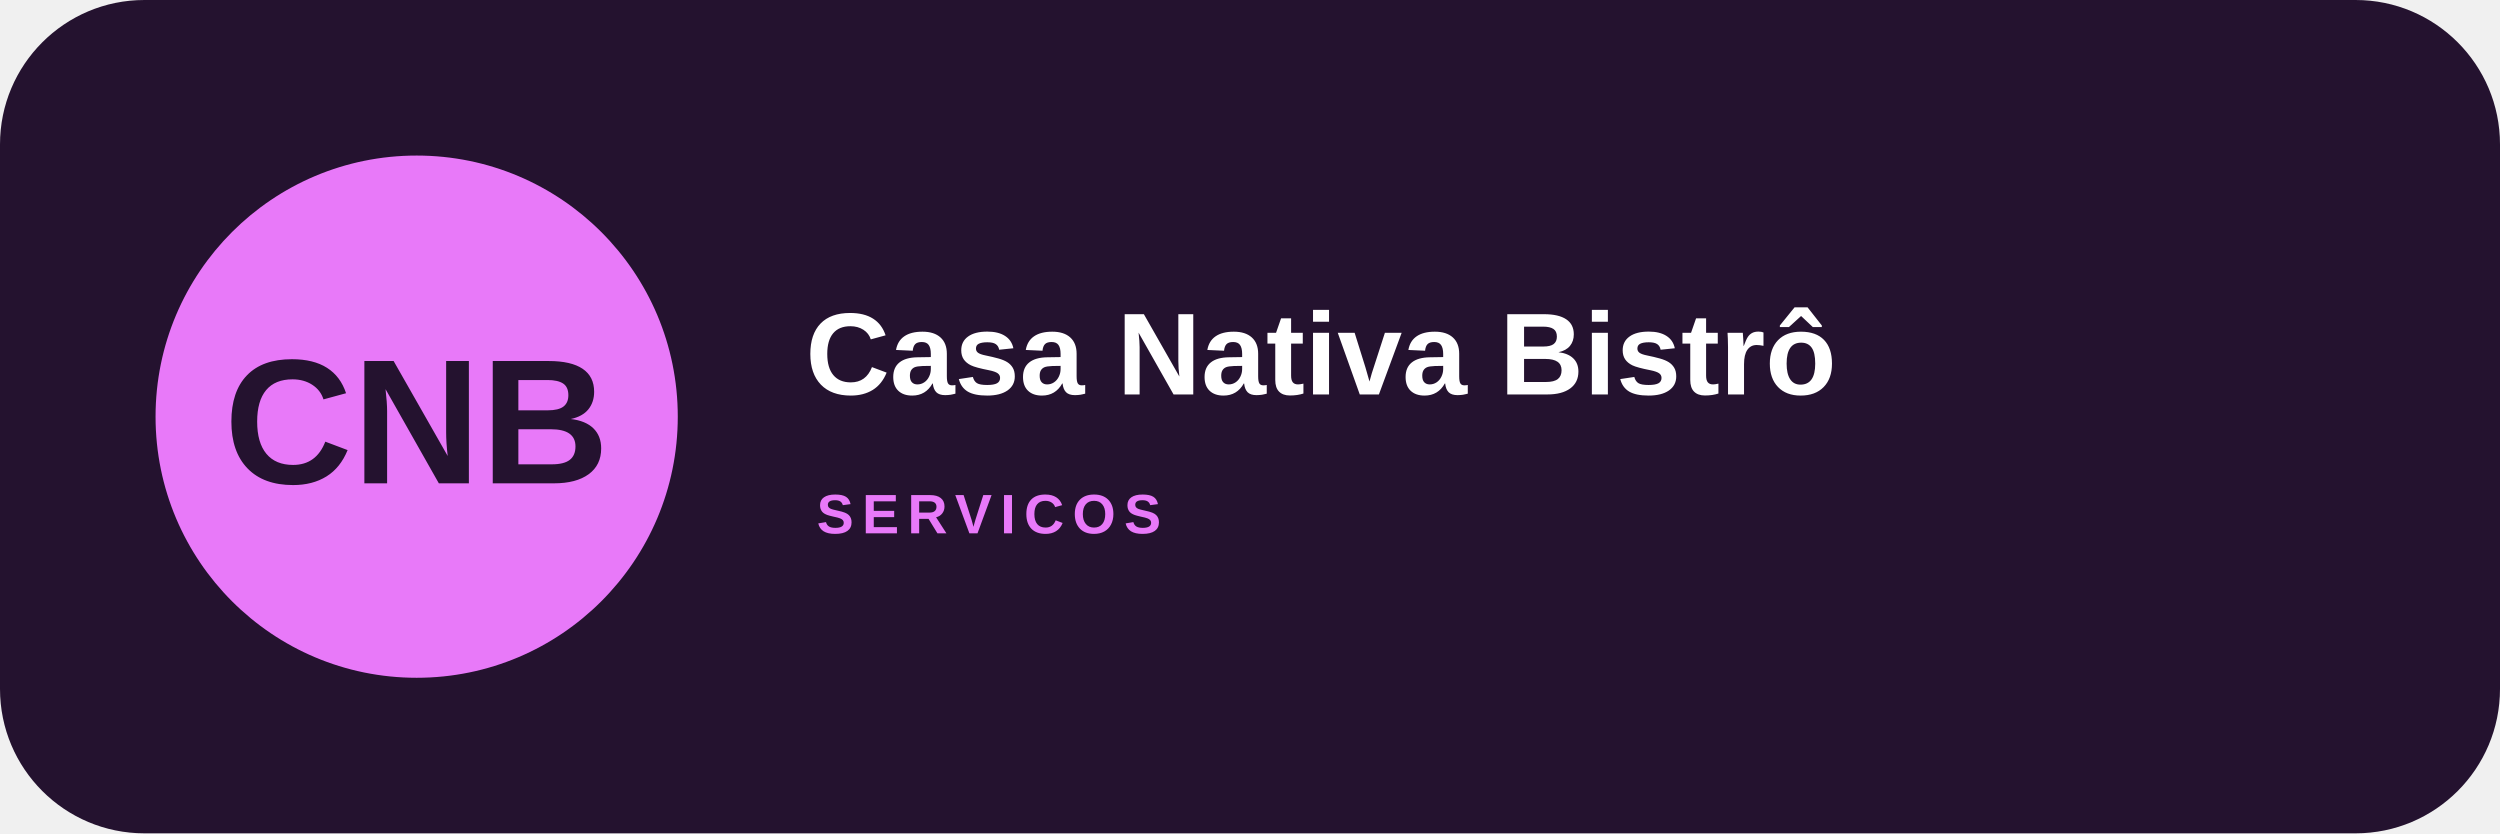
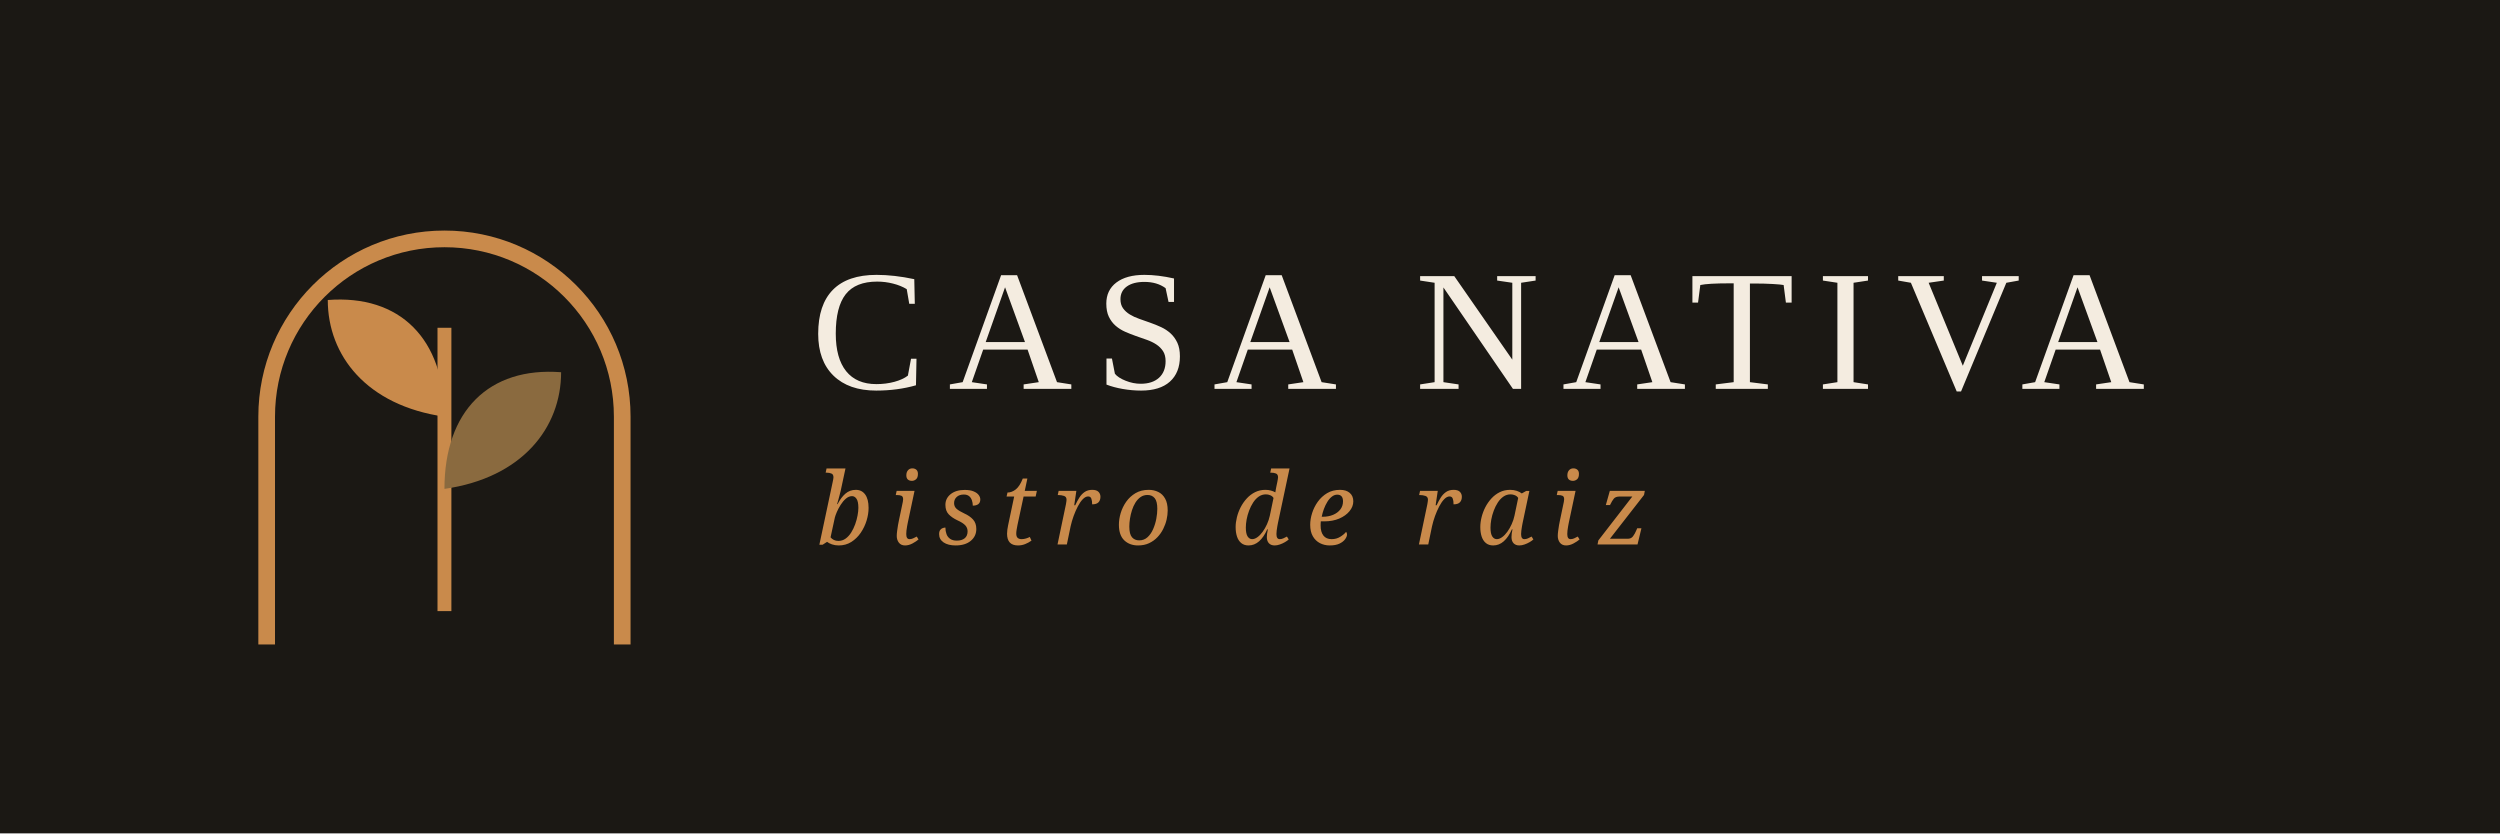
- <svg xmlns="http://www.w3.org/2000/svg" width="900" height="300" viewBox="0 0 900 300">
-   <rect width="900" height="300" rx="52" fill="#24122f" />
-   <circle cx="150" cy="150" r="94" fill="#e879f9" />
-   <text x="150" y="174" text-anchor="middle" font-family="Arial,sans-serif" font-size="64" font-weight="900" fill="#24122f">CNB</text>
-   <text x="290" y="142" font-family="Arial,sans-serif" font-size="42" font-weight="800" fill="#fff">Casa Nativa Bistrô</text>
-   <text x="294" y="192" font-family="Arial,sans-serif" font-size="20" font-weight="700" letter-spacing="3" fill="#e879f9">SERVICOS</text>
+ <svg xmlns="http://www.w3.org/2000/svg" width="900" height="300" viewBox="0 0 900 300" role="img" aria-label="Casa Nativa Bistro">
+   <rect width="900" height="300" fill="#1b1814" />
+   <path d="M96 232V150a64 64 0 0 1 128 0v82" fill="none" stroke="#c98a4b" stroke-width="6" />
+   <path d="M160 220V118" stroke="#c98a4b" stroke-width="5" />
+   <path d="M160 150c-28-4-42-22-42-42 26-2 42 14 42 42z" fill="#c98a4b" />
+   <path d="M160 176c28-4 42-22 42-42-26-2-42 14-42 42z" fill="#8a6a3f" />
+   <text x="292" y="140" font-family="Georgia,'Times New Roman',serif" font-size="62" letter-spacing="8" fill="#f4ece0">CASA NATIVA</text>
+   <text x="294" y="196" font-family="Georgia,serif" font-style="italic" font-size="36" letter-spacing="6" fill="#c98a4b">bistro de raiz</text>
</svg>
